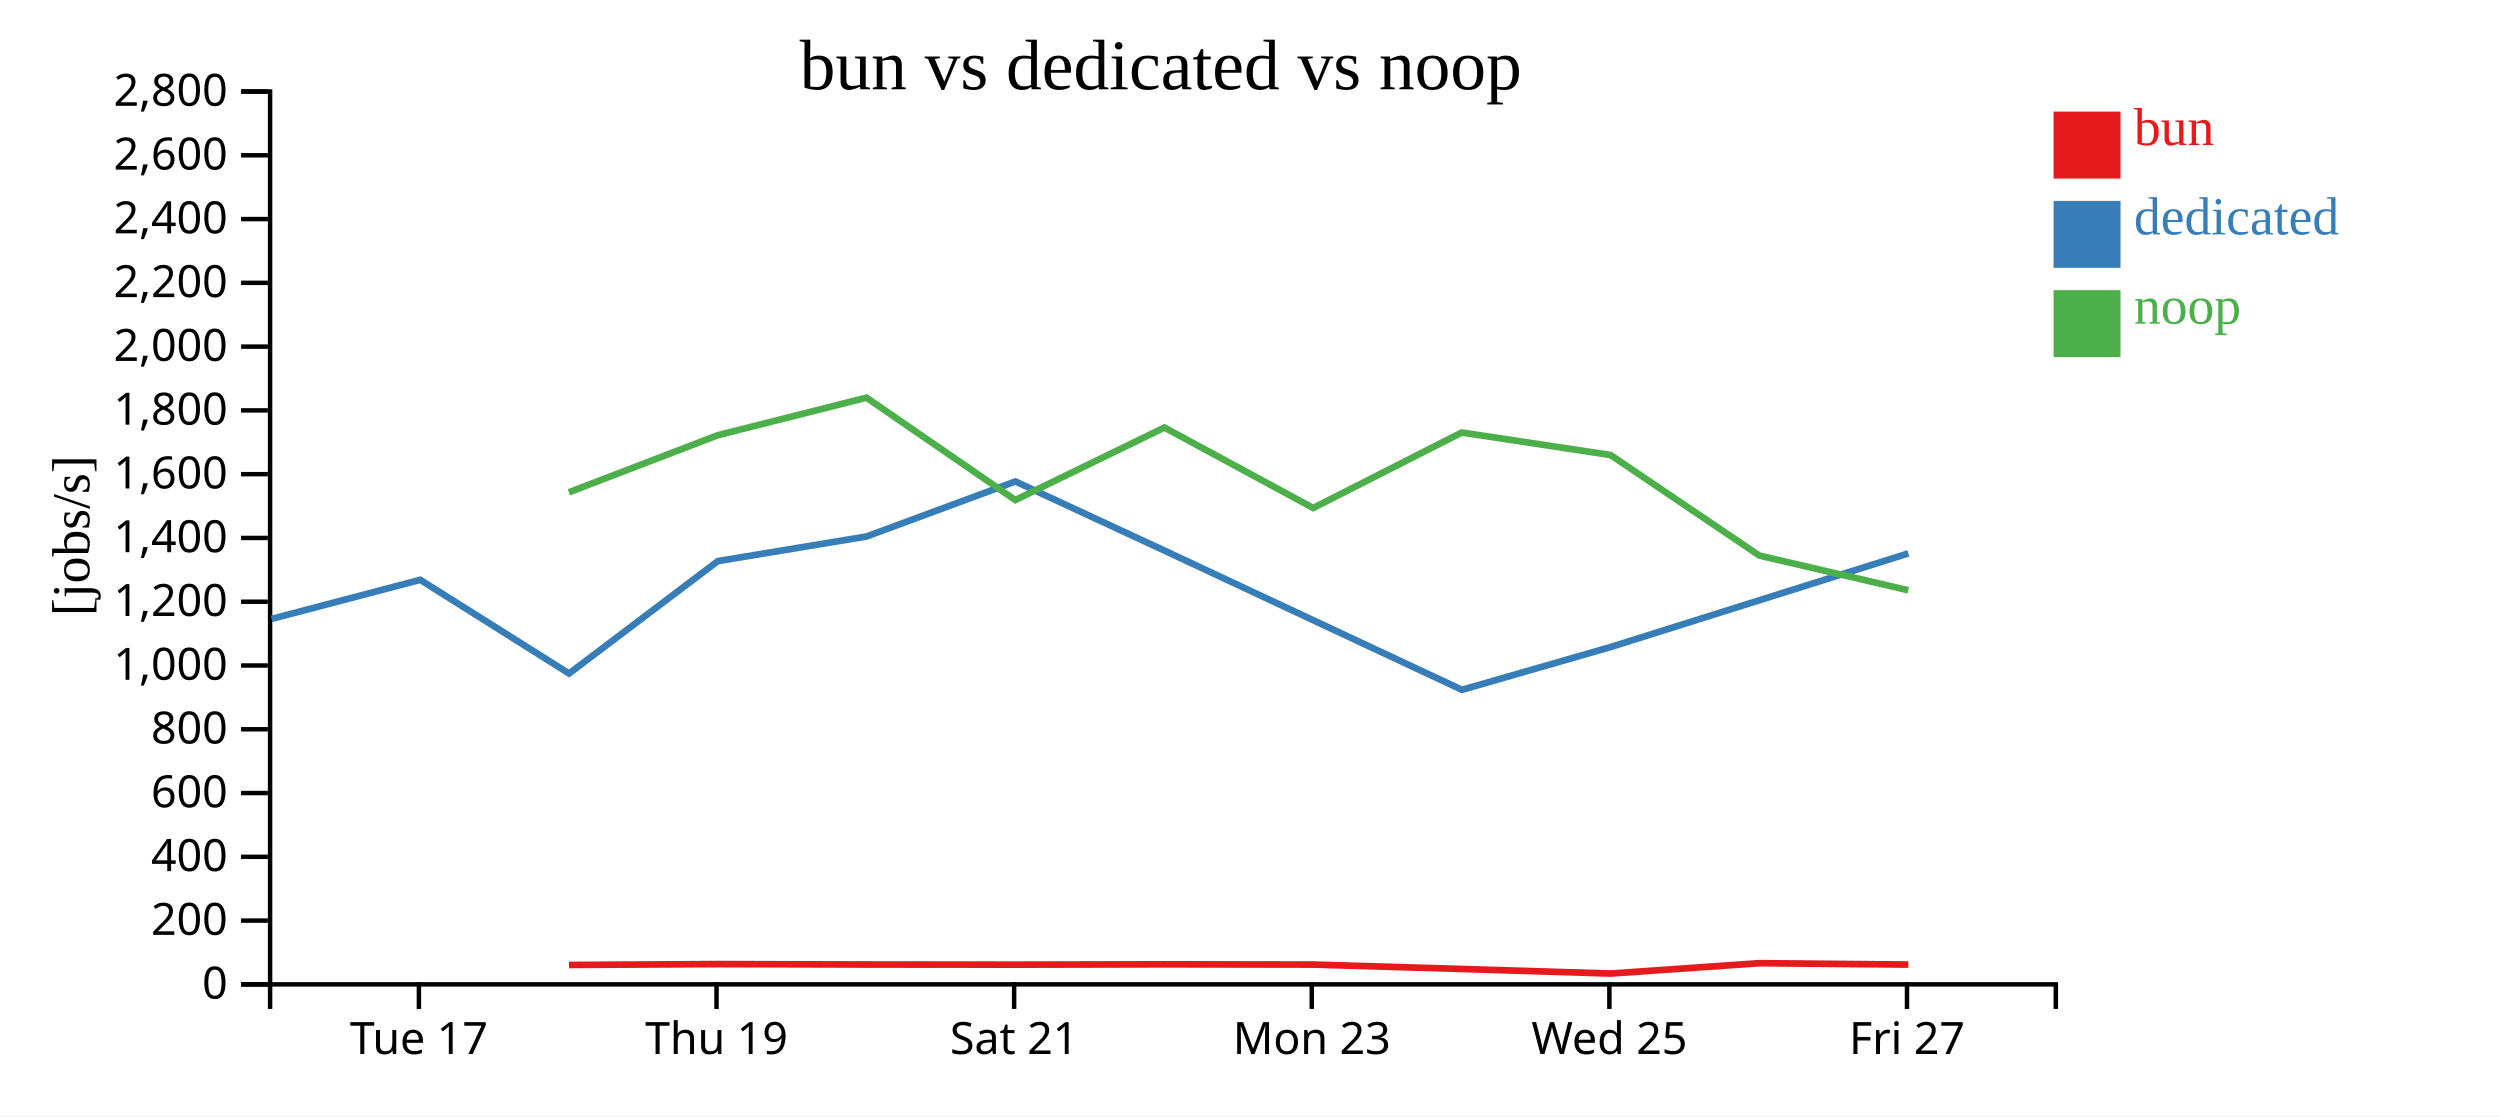
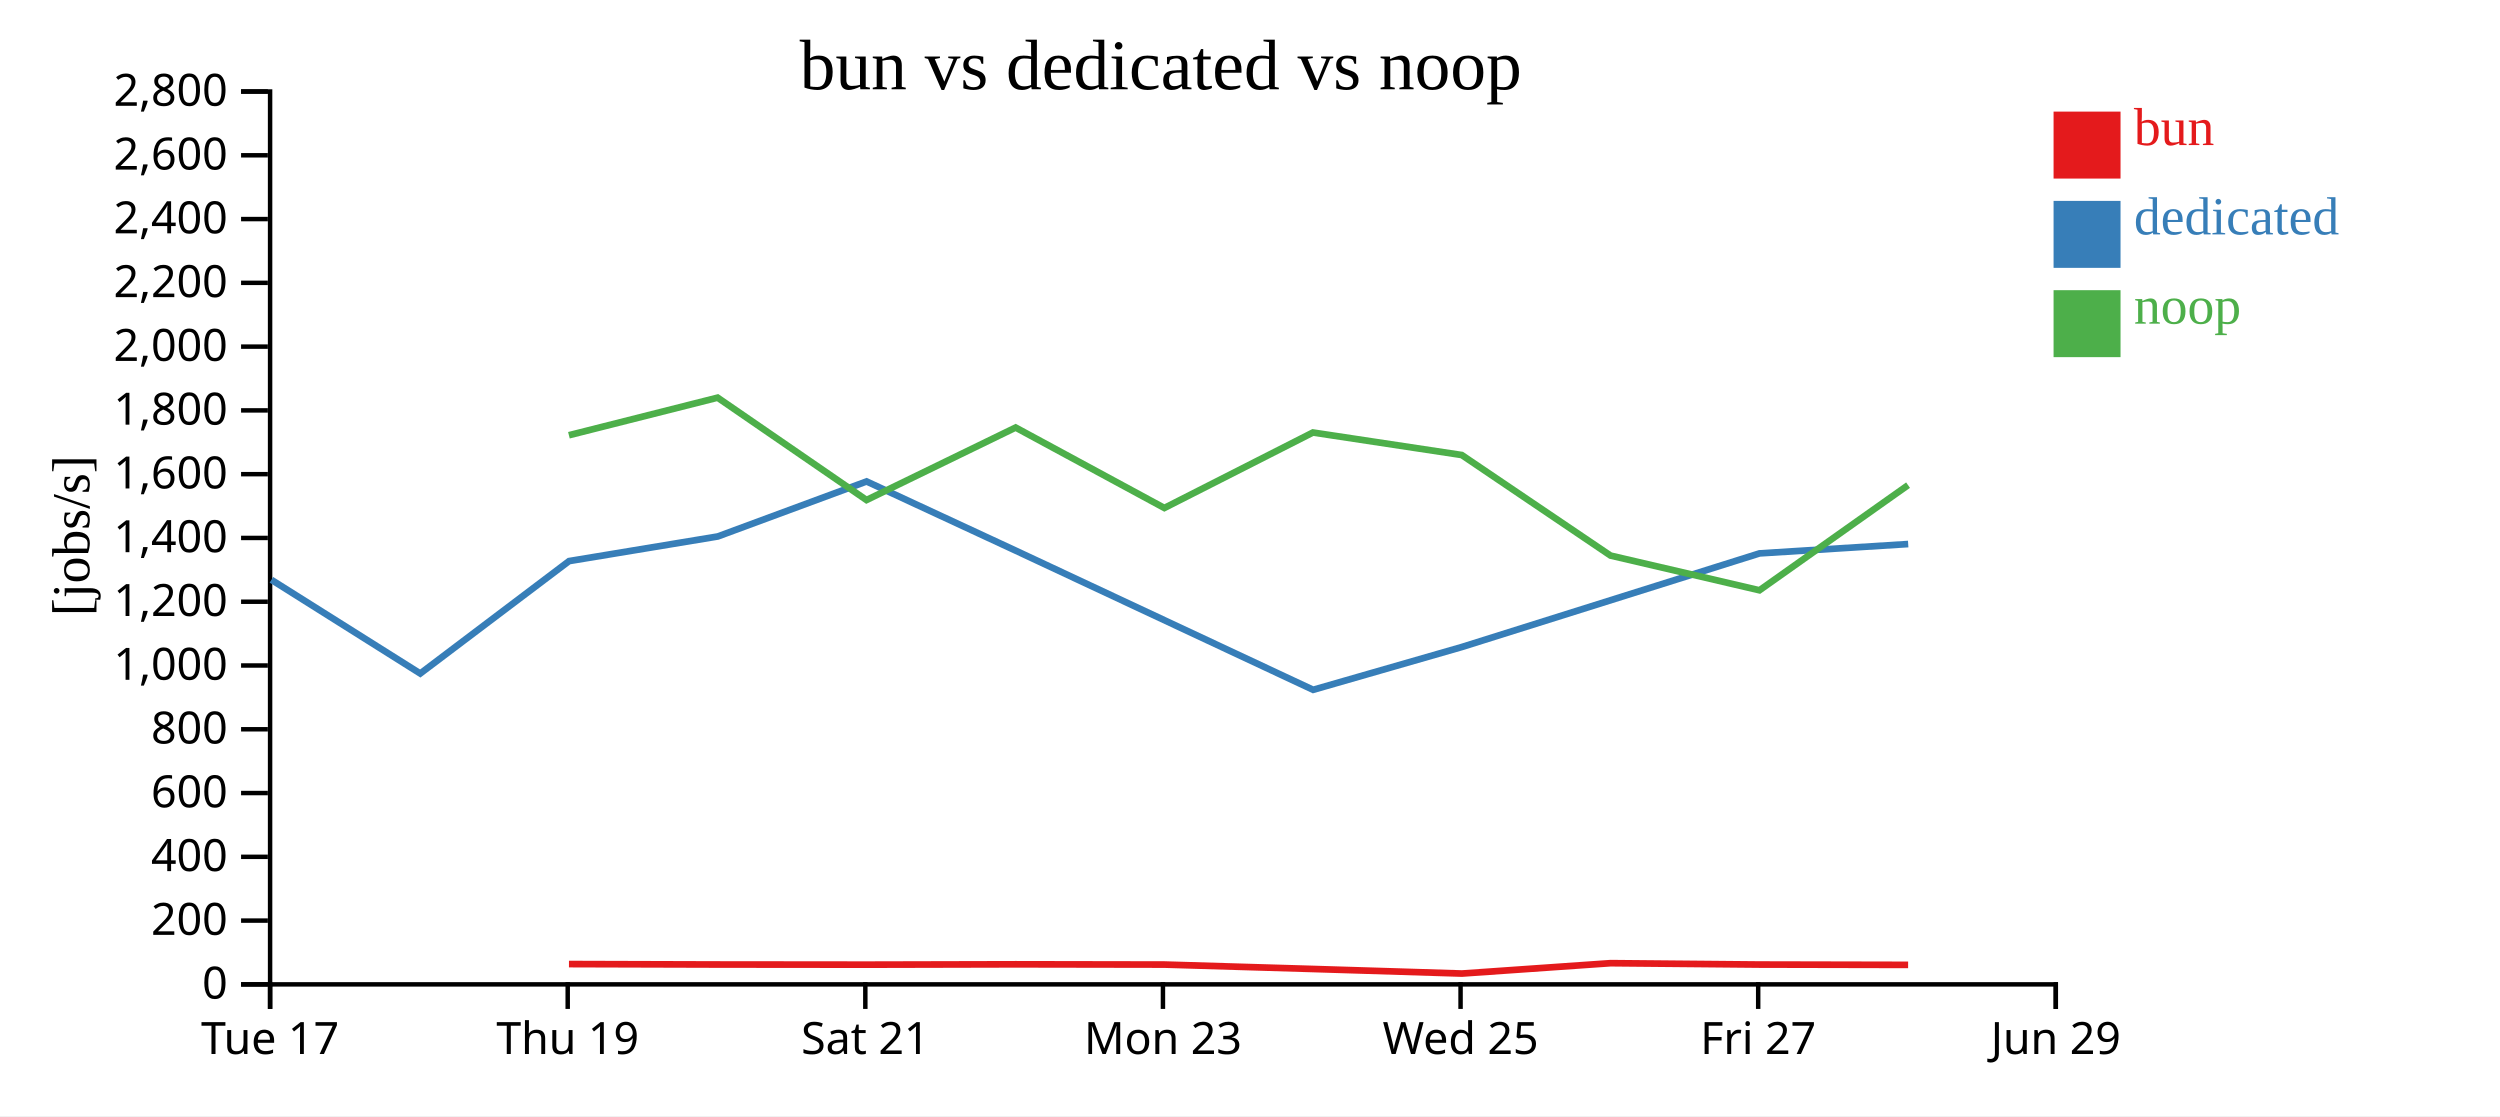
<svg xmlns="http://www.w3.org/2000/svg" width="560" height="250">
  <rect width="100%" height="100%" fill="white" />
  <g transform="translate(60,20)">
    <g transform="translate(0,200)" fill="none" font-size="10" font-family="sans-serif" text-anchor="middle">
      <path class="domain" stroke="currentColor" d="M0.5,6V0.5H400.5V6" />
-       <g class="tick" opacity="1" transform="translate(33.83333,0)">
+       <g class="tick" opacity="1" transform="translate(0.5,0)">
        <line stroke="currentColor" y2="6" />
        <text fill="currentColor" y="9" dy="0.71em">Tue 17</text>
      </g>
-       <g class="tick" opacity="1" transform="translate(100.5,0)">
+       <g class="tick" opacity="1" transform="translate(67.16667,0)">
        <line stroke="currentColor" y2="6" />
        <text fill="currentColor" y="9" dy="0.71em">Thu 19</text>
      </g>
-       <g class="tick" opacity="1" transform="translate(167.1667,0)">
+       <g class="tick" opacity="1" transform="translate(133.8333,0)">
        <line stroke="currentColor" y2="6" />
        <text fill="currentColor" y="9" dy="0.71em">Sat 21</text>
      </g>
-       <g class="tick" opacity="1" transform="translate(233.8333,0)">
+       <g class="tick" opacity="1" transform="translate(200.5,0)">
        <line stroke="currentColor" y2="6" />
        <text fill="currentColor" y="9" dy="0.71em">Mon 23</text>
      </g>
-       <g class="tick" opacity="1" transform="translate(300.5,0)">
+       <g class="tick" opacity="1" transform="translate(267.1667,0)">
        <line stroke="currentColor" y2="6" />
        <text fill="currentColor" y="9" dy="0.71em">Wed 25</text>
      </g>
-       <g class="tick" opacity="1" transform="translate(367.1667,0)">
+       <g class="tick" opacity="1" transform="translate(333.8333,0)">
        <line stroke="currentColor" y2="6" />
        <text fill="currentColor" y="9" dy="0.71em">Fri 27</text>
+       </g>
+       <g class="tick" opacity="1" transform="translate(400.5,0)">
+         <line stroke="currentColor" y2="6" />
+         <text fill="currentColor" y="9" dy="0.71em">Jun 29</text>
      </g>
    </g>
    <g fill="none" font-size="10" font-family="sans-serif" text-anchor="end">
      <path class="domain" stroke="currentColor" d="M-6,200.5H0.5V0.5H-6" />
      <g class="tick" opacity="1" transform="translate(0,200.5)">
        <line stroke="currentColor" x2="-6" />
        <text fill="currentColor" x="-9" dy="0.32em">0</text>
      </g>
      <g class="tick" opacity="1" transform="translate(0,186.2143)">
        <line stroke="currentColor" x2="-6" />
        <text fill="currentColor" x="-9" dy="0.32em">200</text>
      </g>
      <g class="tick" opacity="1" transform="translate(0,171.9286)">
        <line stroke="currentColor" x2="-6" />
        <text fill="currentColor" x="-9" dy="0.32em">400</text>
      </g>
      <g class="tick" opacity="1" transform="translate(0,157.6429)">
        <line stroke="currentColor" x2="-6" />
        <text fill="currentColor" x="-9" dy="0.32em">600</text>
      </g>
      <g class="tick" opacity="1" transform="translate(0,143.3571)">
        <line stroke="currentColor" x2="-6" />
        <text fill="currentColor" x="-9" dy="0.32em">800</text>
      </g>
      <g class="tick" opacity="1" transform="translate(0,129.0714)">
        <line stroke="currentColor" x2="-6" />
        <text fill="currentColor" x="-9" dy="0.32em">1,000</text>
      </g>
      <g class="tick" opacity="1" transform="translate(0,114.7857)">
        <line stroke="currentColor" x2="-6" />
        <text fill="currentColor" x="-9" dy="0.32em">1,200</text>
      </g>
      <g class="tick" opacity="1" transform="translate(0,100.5)">
        <line stroke="currentColor" x2="-6" />
        <text fill="currentColor" x="-9" dy="0.32em">1,400</text>
      </g>
      <g class="tick" opacity="1" transform="translate(0,86.21429)">
        <line stroke="currentColor" x2="-6" />
        <text fill="currentColor" x="-9" dy="0.32em">1,600</text>
      </g>
      <g class="tick" opacity="1" transform="translate(0,71.92857)">
        <line stroke="currentColor" x2="-6" />
        <text fill="currentColor" x="-9" dy="0.32em">1,800</text>
      </g>
      <g class="tick" opacity="1" transform="translate(0,57.64286)">
        <line stroke="currentColor" x2="-6" />
        <text fill="currentColor" x="-9" dy="0.32em">2,000</text>
      </g>
      <g class="tick" opacity="1" transform="translate(0,43.35714)">
        <line stroke="currentColor" x2="-6" />
        <text fill="currentColor" x="-9" dy="0.32em">2,200</text>
      </g>
      <g class="tick" opacity="1" transform="translate(0,29.07143)">
        <line stroke="currentColor" x2="-6" />
        <text fill="currentColor" x="-9" dy="0.32em">2,400</text>
      </g>
      <g class="tick" opacity="1" transform="translate(0,14.78571)">
        <line stroke="currentColor" x2="-6" />
        <text fill="currentColor" x="-9" dy="0.32em">2,600</text>
      </g>
      <g class="tick" opacity="1" transform="translate(0,0.5)">
        <line stroke="currentColor" x2="-6" />
        <text fill="currentColor" x="-9" dy="0.32em">2,800</text>
      </g>
    </g>
    <text text-anchor="middle" style="font-size: 12px" transform="rotate(-90)" y="-40" x="-100">[jobs/s]</text>
    <text text-anchor="middle" style="font-size: 16px" y="0" x="200">bun vs dedicated vs noop</text>
-     <path class="line" fill="none" stroke="#e41a1c" stroke-width="1.5" d="M67.441,196.153L100.779,195.953L134.09,196.051L167.443,196.086L200.848,196.006L234.163,196.065L267.439,197.051L300.8,198.076L334.104,195.752L367.463,196.061" />
-     <path class="line" fill="none" stroke="#377eb8" stroke-width="1.5" d="M0.834,118.634L34.126,109.881L67.468,130.865L100.805,105.685L134.116,100.168L167.447,87.844L200.868,103.349L267.475,134.519L300.808,124.924L367.469,103.959" />
-     <path class="line" fill="none" stroke="#4daf4a" stroke-width="1.5" d="M67.429,90.273L100.768,77.495L134.08,69.075L167.431,92.006L200.836,75.769L234.151,93.787L267.426,76.883L300.765,81.925L334.093,104.45L367.451,112.222" />
+     <path class="line" fill="none" stroke="#e41a1c" stroke-width="1.5" d="M67.446,195.953L100.757,196.051L134.109,196.086L167.514,196.006L200.83,196.065L234.106,197.051L267.466,198.076L300.771,195.752L334.13,196.061L367.418,196.134" />
+     <path class="line" fill="none" stroke="#377eb8" stroke-width="1.5" d="M0.793,109.881L34.134,130.865L67.472,105.685L100.782,100.168L134.113,87.844L167.535,103.349L234.142,134.519L267.475,124.924L334.136,103.959L367.435,101.866" />
+     <path class="line" fill="none" stroke="#4daf4a" stroke-width="1.5" d="M67.435,77.495L100.746,69.075L134.098,92.006L167.503,75.769L200.818,93.787L234.093,76.883L267.432,81.925L300.76,104.45L334.118,112.222L367.406,88.673" />
    <rect class="dot" x="400" y="5" width="15" height="15" style="fill: #e41a1c;" />
    <rect class="dot" x="400" y="25" width="15" height="15" style="fill: #377eb8;" />
    <rect class="dot" x="400" y="45" width="15" height="15" style="fill: #4daf4a;" />
    <text class="label" x="418" y="12.5" style="fill: #e41a1c; alignment-baseline: middle;" text-anchor="left">bun</text>
    <text class="label" x="418" y="32.5" style="fill: #377eb8; alignment-baseline: middle;" text-anchor="left">dedicated</text>
    <text class="label" x="418" y="52.5" style="fill: #4daf4a; alignment-baseline: middle;" text-anchor="left">noop</text>
  </g>
</svg>
